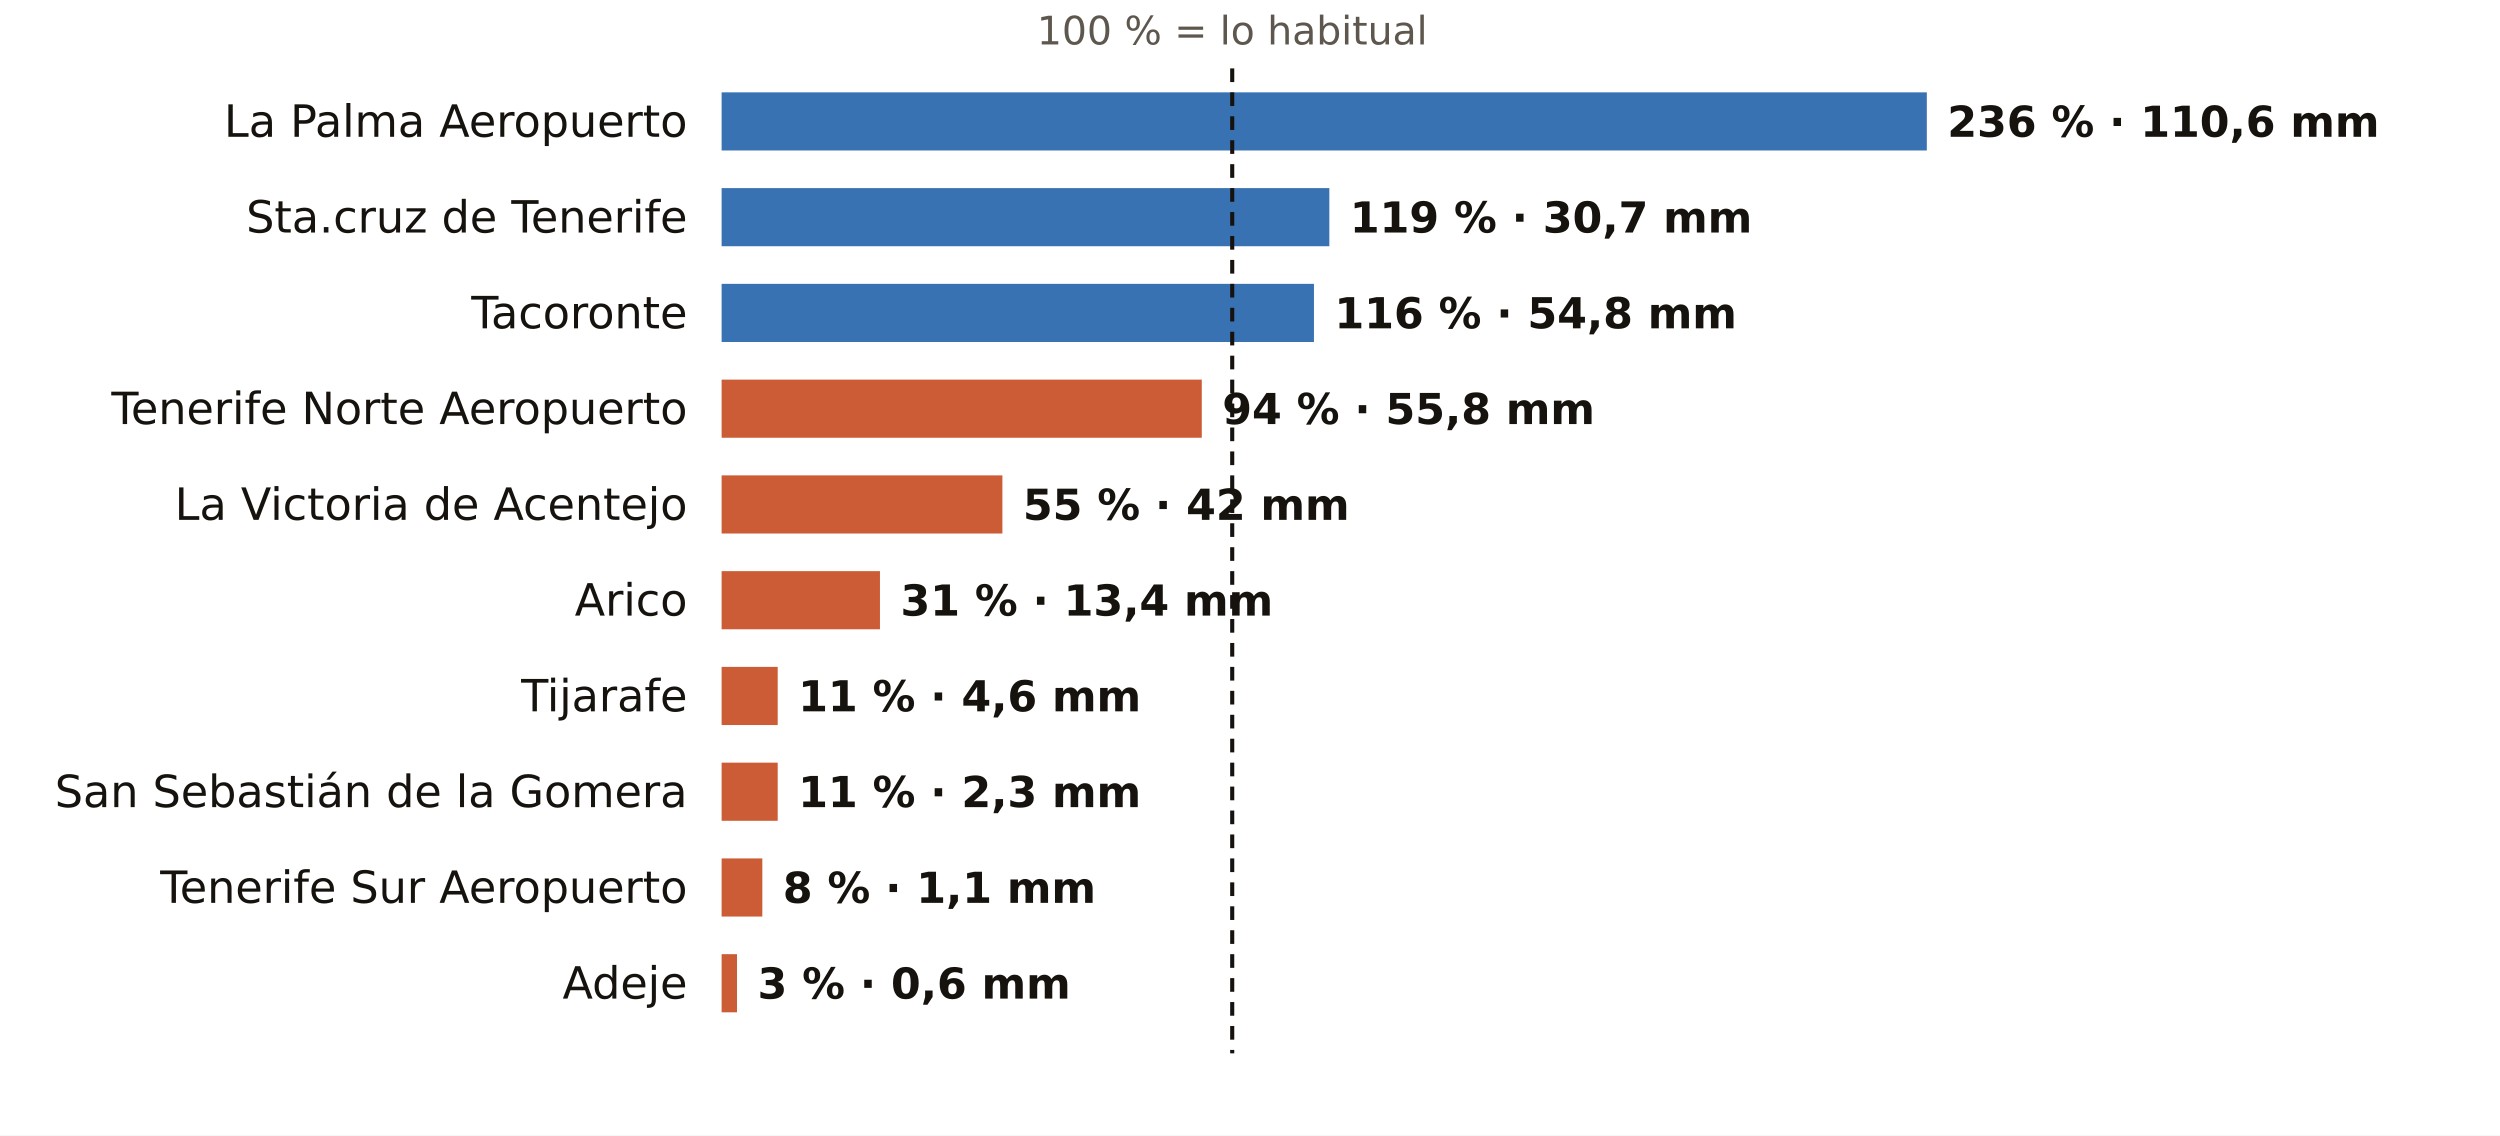
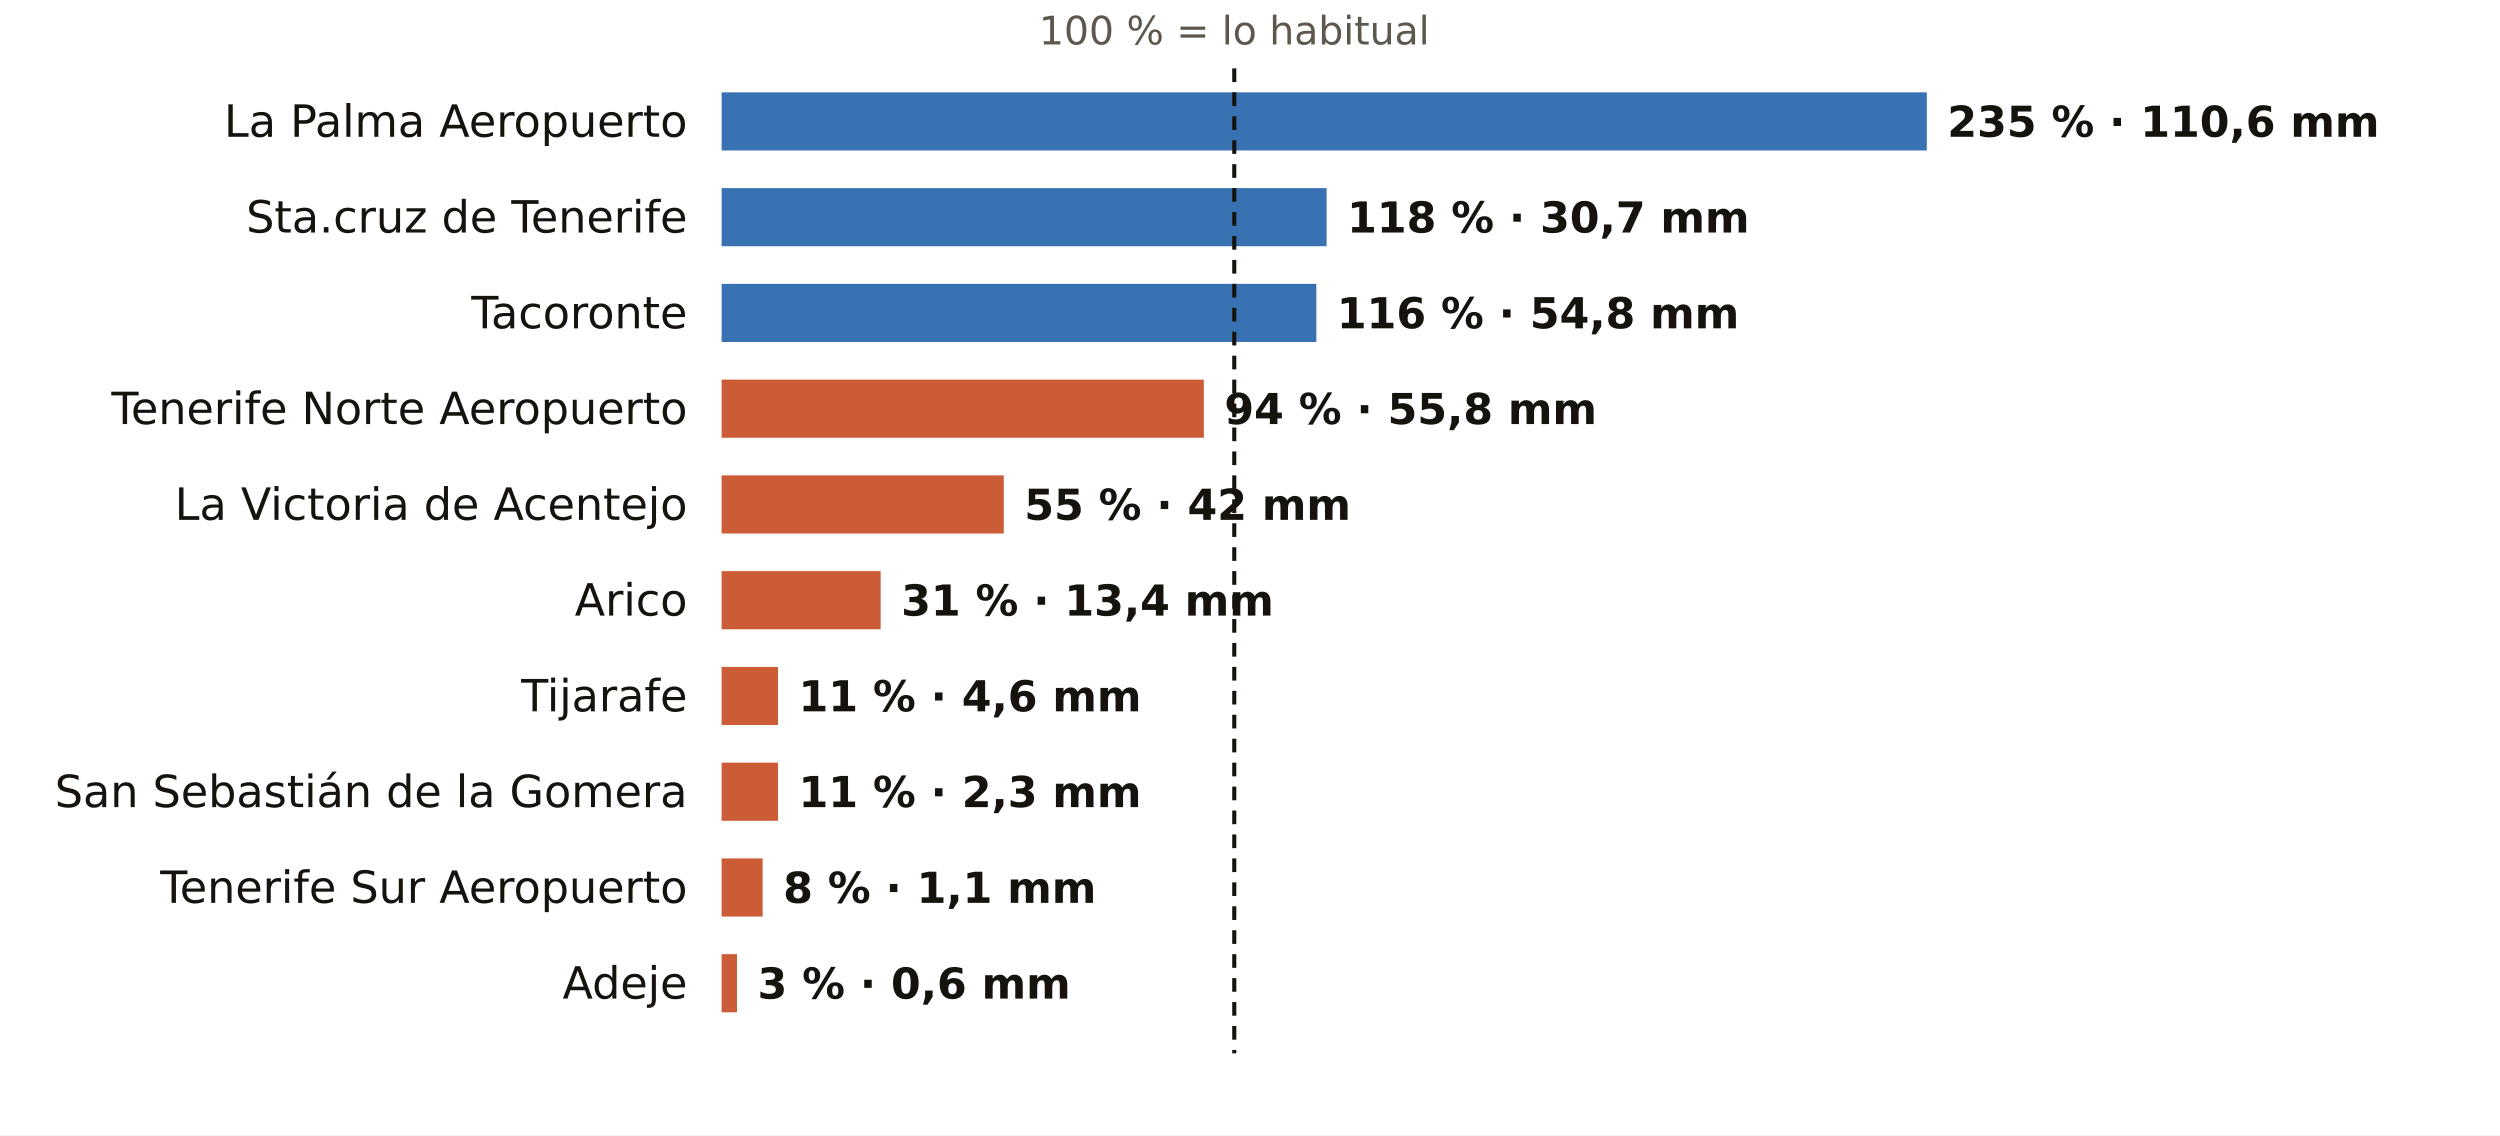
<svg xmlns="http://www.w3.org/2000/svg" viewBox="0 0 731 332" width="731" height="332" role="img" aria-label="El otoño en los pluviómetros de AEMET de Santa Cruz de Tenerife: % de lo habitual">
  <rect width="731" height="332" fill="#FFFFFF" />
-   <text x="360.3" y="13.0" font-size="11.5" fill="#5E574E" text-anchor="middle" font-weight="400" font-family="Public Sans, DejaVu Sans, Arial, sans-serif">100 % = lo habitual</text>
+   <text x="360.9" y="13.0" font-size="11.5" fill="#5E574E" text-anchor="middle" font-weight="400" font-family="Public Sans, DejaVu Sans, Arial, sans-serif">100 % = lo habitual</text>
  <text x="201.0" y="40.0" font-size="13" fill="#16130F" text-anchor="end" font-weight="500" font-family="Public Sans, DejaVu Sans, Arial, sans-serif">La Palma Aeropuerto</text>
  <rect x="211" y="27" width="352.4" height="17" fill="#1F5FA8" opacity="0.88" />
-   <text x="569.4" y="40.0" font-size="12.5" fill="#16130F" text-anchor="start" font-weight="600" font-family="Public Sans, DejaVu Sans, Arial, sans-serif">236 % · 110,6 mm</text>
+   <text x="569.4" y="40.0" font-size="12.5" fill="#16130F" text-anchor="start" font-weight="600" font-family="Public Sans, DejaVu Sans, Arial, sans-serif">235 % · 110,6 mm</text>
  <text x="201.0" y="68.0" font-size="13" fill="#16130F" text-anchor="end" font-weight="500" font-family="Public Sans, DejaVu Sans, Arial, sans-serif">Sta.cruz de Tenerife</text>
-   <rect x="211" y="55" width="177.7" height="17" fill="#1F5FA8" opacity="0.88" />
-   <text x="394.7" y="68.0" font-size="12.5" fill="#16130F" text-anchor="start" font-weight="600" font-family="Public Sans, DejaVu Sans, Arial, sans-serif">119 % · 30,7 mm</text>
+   <rect x="211" y="55" width="176.9" height="17" fill="#1F5FA8" opacity="0.88" />
+   <text x="393.9" y="68.0" font-size="12.5" fill="#16130F" text-anchor="start" font-weight="600" font-family="Public Sans, DejaVu Sans, Arial, sans-serif">118 % · 30,7 mm</text>
  <text x="201.0" y="96.0" font-size="13" fill="#16130F" text-anchor="end" font-weight="500" font-family="Public Sans, DejaVu Sans, Arial, sans-serif">Tacoronte</text>
-   <rect x="211" y="83" width="173.2" height="17" fill="#1F5FA8" opacity="0.88" />
-   <text x="390.2" y="96.0" font-size="12.5" fill="#16130F" text-anchor="start" font-weight="600" font-family="Public Sans, DejaVu Sans, Arial, sans-serif">116 % · 54,8 mm</text>
+   <rect x="211" y="83" width="173.9" height="17" fill="#1F5FA8" opacity="0.88" />
+   <text x="390.9" y="96.0" font-size="12.5" fill="#16130F" text-anchor="start" font-weight="600" font-family="Public Sans, DejaVu Sans, Arial, sans-serif">116 % · 54,8 mm</text>
  <text x="201.0" y="124.0" font-size="13" fill="#16130F" text-anchor="end" font-weight="500" font-family="Public Sans, DejaVu Sans, Arial, sans-serif">Tenerife Norte Aeropuerto</text>
-   <rect x="211" y="111" width="140.4" height="17" fill="#C4461A" opacity="0.88" />
-   <text x="357.4" y="124.0" font-size="12.5" fill="#16130F" text-anchor="start" font-weight="600" font-family="Public Sans, DejaVu Sans, Arial, sans-serif">94 % · 55,8 mm</text>
+   <rect x="211" y="111" width="141.0" height="17" fill="#C4461A" opacity="0.88" />
+   <text x="358.0" y="124.0" font-size="12.5" fill="#16130F" text-anchor="start" font-weight="600" font-family="Public Sans, DejaVu Sans, Arial, sans-serif">94 % · 55,8 mm</text>
  <text x="201.0" y="152.0" font-size="13" fill="#16130F" text-anchor="end" font-weight="500" font-family="Public Sans, DejaVu Sans, Arial, sans-serif">La Victoria de Acentejo</text>
-   <rect x="211" y="139" width="82.1" height="17" fill="#C4461A" opacity="0.88" />
-   <text x="299.1" y="152.0" font-size="12.5" fill="#16130F" text-anchor="start" font-weight="600" font-family="Public Sans, DejaVu Sans, Arial, sans-serif">55 % · 42 mm</text>
+   <rect x="211" y="139" width="82.5" height="17" fill="#C4461A" opacity="0.88" />
+   <text x="299.5" y="152.0" font-size="12.5" fill="#16130F" text-anchor="start" font-weight="600" font-family="Public Sans, DejaVu Sans, Arial, sans-serif">55 % · 42 mm</text>
  <text x="201.0" y="180.0" font-size="13" fill="#16130F" text-anchor="end" font-weight="500" font-family="Public Sans, DejaVu Sans, Arial, sans-serif">Arico</text>
-   <rect x="211" y="167" width="46.3" height="17" fill="#C4461A" opacity="0.88" />
-   <text x="263.3" y="180.0" font-size="12.5" fill="#16130F" text-anchor="start" font-weight="600" font-family="Public Sans, DejaVu Sans, Arial, sans-serif">31 % · 13,4 mm</text>
+   <rect x="211" y="167" width="46.5" height="17" fill="#C4461A" opacity="0.88" />
+   <text x="263.5" y="180.0" font-size="12.5" fill="#16130F" text-anchor="start" font-weight="600" font-family="Public Sans, DejaVu Sans, Arial, sans-serif">31 % · 13,4 mm</text>
  <text x="201.0" y="208.0" font-size="13" fill="#16130F" text-anchor="end" font-weight="500" font-family="Public Sans, DejaVu Sans, Arial, sans-serif">Tijarafe</text>
-   <rect x="211" y="195" width="16.4" height="17" fill="#C4461A" opacity="0.88" />
-   <text x="233.4" y="208.0" font-size="12.5" fill="#16130F" text-anchor="start" font-weight="600" font-family="Public Sans, DejaVu Sans, Arial, sans-serif">11 % · 4,6 mm</text>
+   <rect x="211" y="195" width="16.5" height="17" fill="#C4461A" opacity="0.88" />
+   <text x="233.5" y="208.0" font-size="12.5" fill="#16130F" text-anchor="start" font-weight="600" font-family="Public Sans, DejaVu Sans, Arial, sans-serif">11 % · 4,6 mm</text>
  <text x="201.0" y="236.0" font-size="13" fill="#16130F" text-anchor="end" font-weight="500" font-family="Public Sans, DejaVu Sans, Arial, sans-serif">San Sebastián de la Gomera</text>
-   <rect x="211" y="223" width="16.4" height="17" fill="#C4461A" opacity="0.88" />
-   <text x="233.4" y="236.0" font-size="12.5" fill="#16130F" text-anchor="start" font-weight="600" font-family="Public Sans, DejaVu Sans, Arial, sans-serif">11 % · 2,3 mm</text>
+   <rect x="211" y="223" width="16.5" height="17" fill="#C4461A" opacity="0.88" />
+   <text x="233.5" y="236.0" font-size="12.5" fill="#16130F" text-anchor="start" font-weight="600" font-family="Public Sans, DejaVu Sans, Arial, sans-serif">11 % · 2,3 mm</text>
  <text x="201.0" y="264.0" font-size="13" fill="#16130F" text-anchor="end" font-weight="500" font-family="Public Sans, DejaVu Sans, Arial, sans-serif">Tenerife Sur Aeropuerto</text>
-   <rect x="211" y="251" width="11.9" height="17" fill="#C4461A" opacity="0.88" />
-   <text x="228.9" y="264.0" font-size="12.5" fill="#16130F" text-anchor="start" font-weight="600" font-family="Public Sans, DejaVu Sans, Arial, sans-serif">8 % · 1,1 mm</text>
+   <rect x="211" y="251" width="12.0" height="17" fill="#C4461A" opacity="0.88" />
+   <text x="229.0" y="264.0" font-size="12.5" fill="#16130F" text-anchor="start" font-weight="600" font-family="Public Sans, DejaVu Sans, Arial, sans-serif">8 % · 1,1 mm</text>
  <text x="201.0" y="292.0" font-size="13" fill="#16130F" text-anchor="end" font-weight="500" font-family="Public Sans, DejaVu Sans, Arial, sans-serif">Adeje</text>
  <rect x="211" y="279" width="4.5" height="17" fill="#C4461A" opacity="0.88" />
  <text x="221.5" y="292.0" font-size="12.5" fill="#16130F" text-anchor="start" font-weight="600" font-family="Public Sans, DejaVu Sans, Arial, sans-serif">3 % · 0,6 mm</text>
-   <line x1="360.3" x2="360.3" y1="20" y2="308" stroke="#16130F" stroke-width="1.2" stroke-dasharray="4 3" />
+   <line x1="360.9" x2="360.9" y1="20" y2="308" stroke="#16130F" stroke-width="1.2" stroke-dasharray="4 3" />
</svg>
